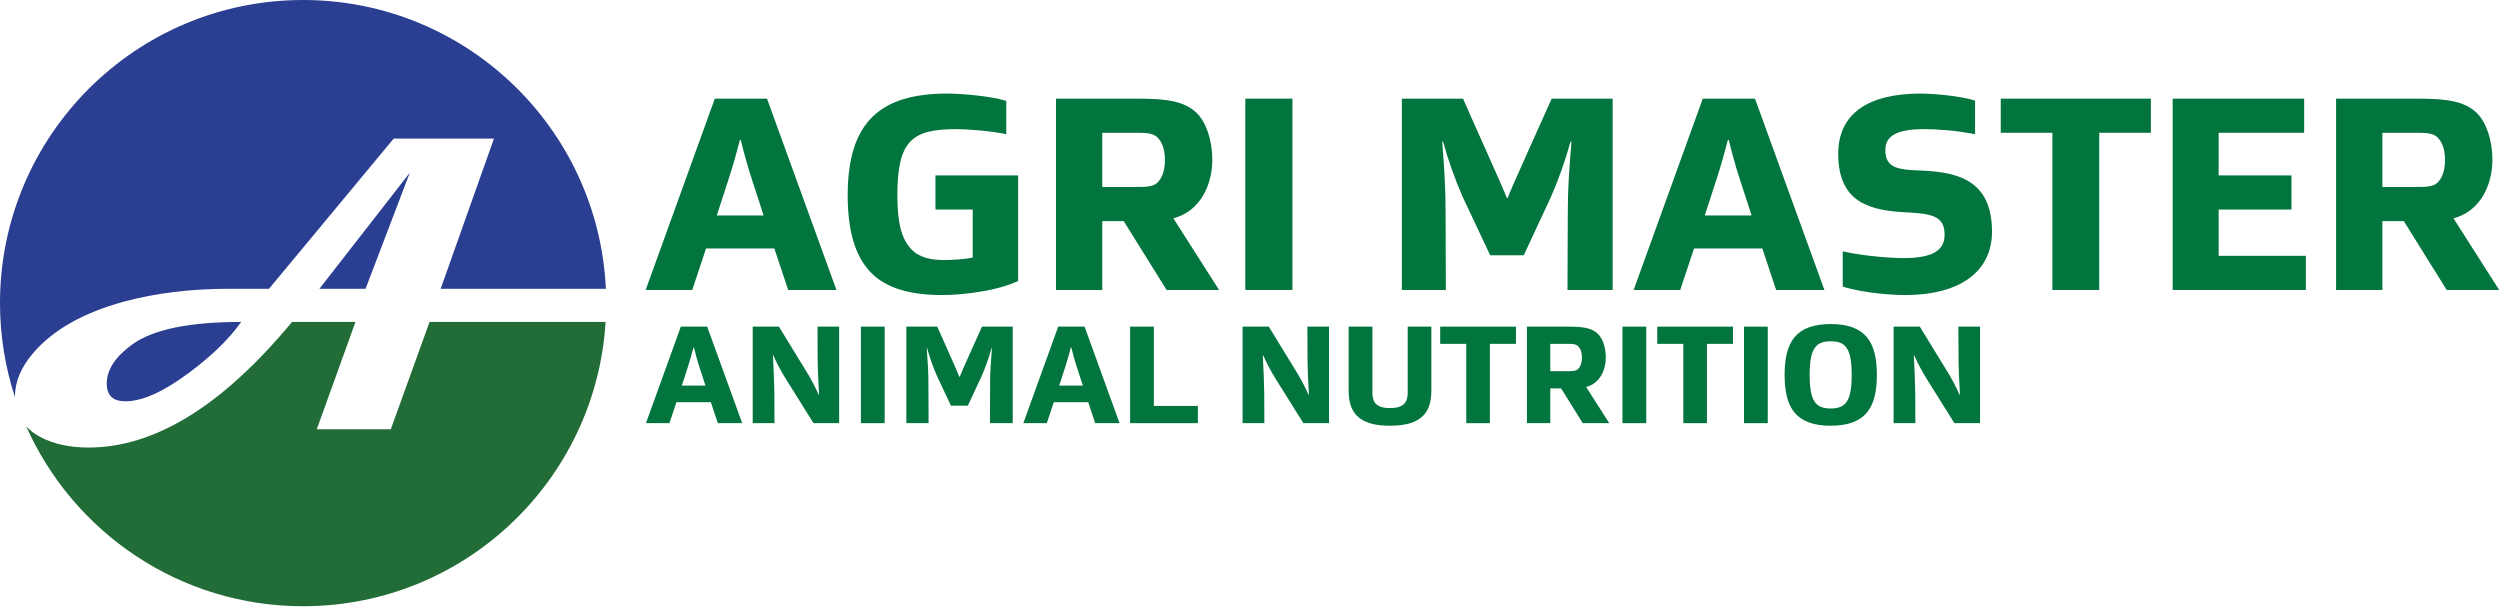
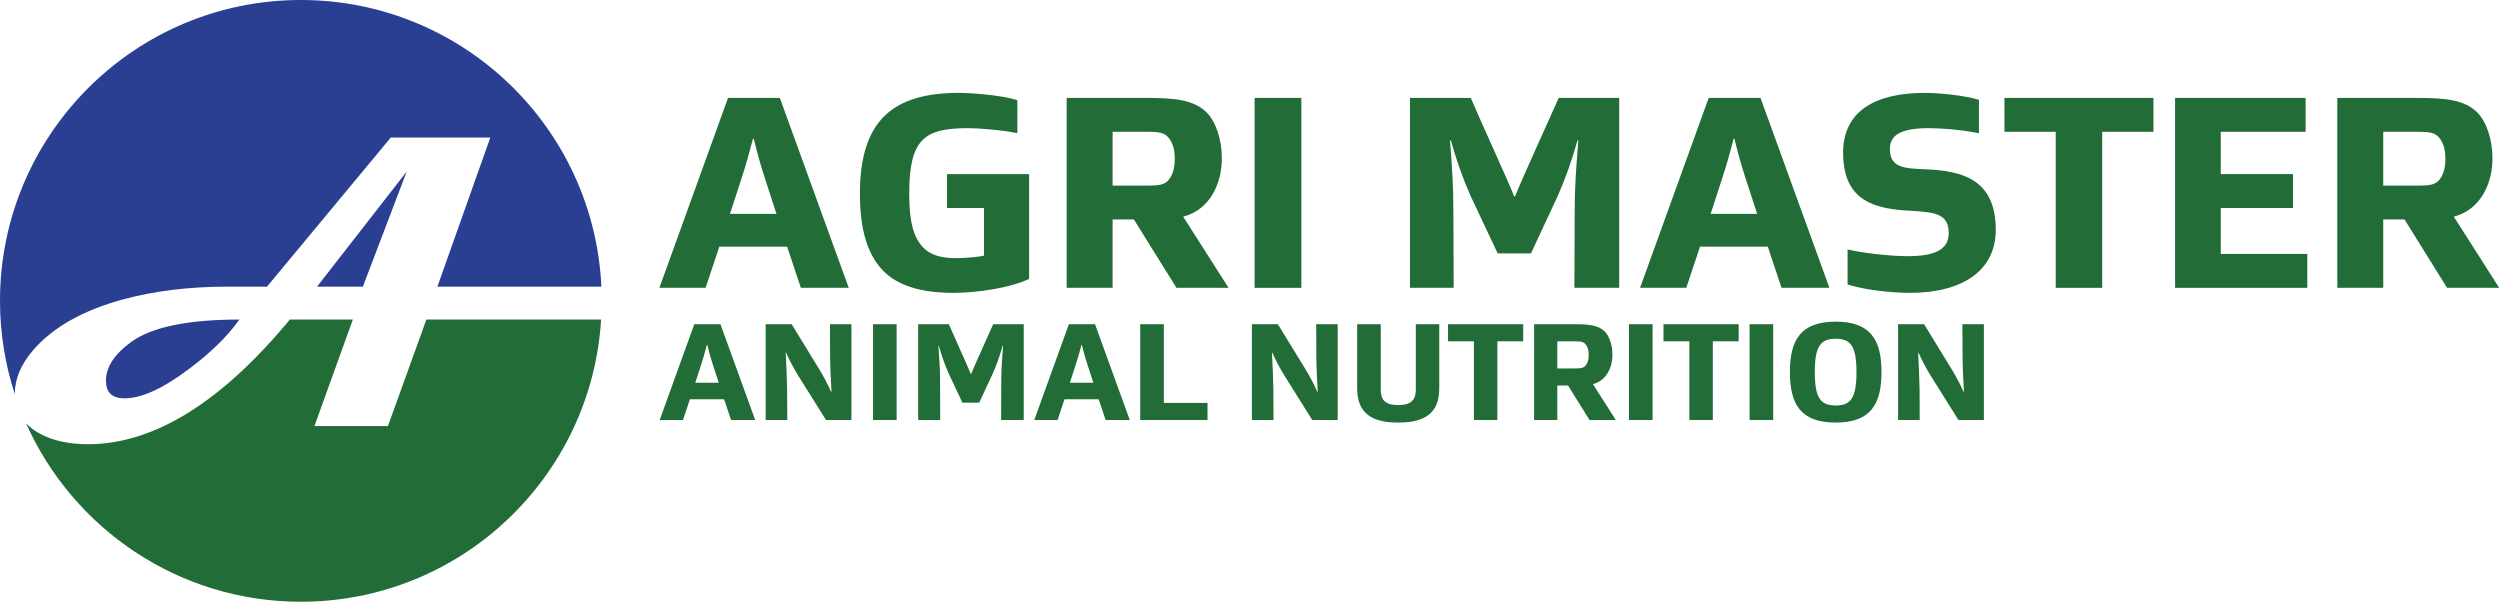
- <svg xmlns="http://www.w3.org/2000/svg" width="1207" height="293" viewBox="0 0 1207 293" fill="none">
+ <svg xmlns="http://www.w3.org/2000/svg" width="1216" height="293" viewBox="0 0 1216 293" fill="none">
  <path d="M292.513 139.425C288.899 61.815 224.846 7.62939e-05 146.344 7.62939e-05C65.521 7.62939e-05 0 65.521 0 146.344C0 162.196 2.552 177.444 7.214 191.74C7.213 191.666 7.201 191.599 7.201 191.526C7.201 184.277 10.201 177.184 16.162 170.268C25.784 159.156 40.373 150.932 59.907 145.601C75.177 141.493 92.053 139.425 110.512 139.425H129.867L190.074 66.909H238.485L212.751 139.425H292.513ZM91.428 179.829C102.263 171.795 110.611 163.654 116.445 155.431C91.541 155.431 74.036 159.017 64.009 166.184C55.695 172.164 51.539 178.498 51.539 185.204C51.539 190.899 54.506 193.747 60.519 193.747C68.75 193.747 79.055 189.115 91.428 179.829ZM176.489 139.425L197.844 83.411L154.211 139.425H176.489Z" fill="#2A3E92" />
  <path d="M12.634 205.815C35.431 256.991 86.703 292.688 146.344 292.688C224.113 292.688 287.683 232.018 292.38 155.431H207.391L188.677 207.253H152.94L171.618 155.431H140.982C107.491 195.85 74.766 216.069 42.78 216.069C33.472 216.069 25.623 214.328 19.275 210.881C16.601 209.428 14.417 207.724 12.634 205.815Z" fill="#226D37" />
-   <path d="M373.856 119.972H340.884L334.208 140H311.728L345.108 47.625H370.314L403.83 140H380.532L373.856 119.972ZM357.234 67.517C355.872 72.83 353.828 80.324 351.512 87.272L346.062 104.031H368.679L363.229 87.272C360.913 80.324 358.869 72.694 357.643 67.517H357.234Z" fill="#02753E" />
-   <path d="M451.636 101.17V84.684H491.556V135.64C482.019 140.273 465.397 142.452 454.77 142.452C439.51 142.452 427.793 139.183 420.435 131.553C412.806 123.65 409.263 111.388 409.263 94.221C409.263 58.388 425.477 45.172 457.495 45.172C463.489 45.172 478.068 46.262 485.834 48.715V64.792C479.022 63.293 467.168 62.339 461.991 62.339C440.6 62.339 433.243 67.517 433.243 94.221C433.243 108.118 435.423 115.339 439.783 120.108C443.734 124.468 449.592 125.558 456.132 125.558C459.266 125.558 466.351 125.149 469.621 124.332V101.17H451.636Z" fill="#02753E" />
-   <path d="M548.658 47.625C562.691 47.625 571.547 48.578 577.814 54.573C582.31 59.069 585.308 67.653 585.308 77.054C585.308 89.18 579.586 101.987 566.506 105.393L588.578 140H563.236L542.526 106.756H532.172V140H509.827V47.625H548.658ZM546.75 64.111H532.172V90.27H546.75C552.609 90.27 556.56 90.406 558.876 88.09C560.92 86.046 562.418 82.64 562.418 77.19C562.418 71.877 560.92 68.47 558.876 66.427C556.56 63.974 552.609 64.111 546.75 64.111Z" fill="#02753E" />
-   <path d="M623.988 47.625V140H601.235V47.625H623.988Z" fill="#02753E" />
-   <path d="M756.786 140L756.922 103.758C756.922 90.134 757.604 82.64 758.694 68.334H758.285C755.696 77.599 752.426 86.864 748.748 95.175L735.668 123.242H719.455L706.239 95.175C702.56 86.864 699.29 77.599 696.701 68.334H696.293C697.383 82.64 697.928 90.134 697.928 103.758L698.064 140H676.809V47.625H706.375C708.419 52.666 726.539 92.45 727.493 95.584H727.902C728.856 92.45 746.976 52.666 749.156 47.625H778.586V140H756.786Z" fill="#02753E" />
-   <path d="M850.853 119.972H817.881L811.205 140H788.724L822.105 47.625H847.31L880.827 140H857.529L850.853 119.972ZM834.231 67.517C832.868 72.83 830.825 80.324 828.508 87.272L823.059 104.031H845.676L840.226 87.272C837.909 80.324 835.866 72.694 834.64 67.517H834.231Z" fill="#02753E" />
-   <path d="M918.959 124.604C933.946 124.604 938.851 120.38 938.851 113.296C938.851 104.031 932.175 103.213 920.594 102.532C903.563 101.715 887.486 98.308 887.486 74.329C887.486 54.709 902.065 45.172 927.407 45.172C932.993 45.172 946.481 46.262 953.566 48.578V64.792C943.892 62.884 934.355 62.339 929.178 62.339C916.234 62.339 910.24 65.337 910.24 72.422C910.24 81.55 916.916 81.959 928.224 82.368C945.119 83.185 961.741 87 961.741 111.797C961.741 131.008 946.481 142.452 919.777 142.452C914.736 142.452 900.566 141.771 889.666 138.365V121.334C899.748 123.65 912.964 124.604 918.959 124.604Z" fill="#02753E" />
-   <path d="M1013.51 64.111V140H990.894V64.111H965.961V47.625H1038.44V64.111H1013.51Z" fill="#02753E" />
-   <path d="M1113.27 123.514V140H1048.96V47.625H1112.45V64.111H1071.17V84.684H1106.32V101.17H1071.17V123.514H1113.27Z" fill="#02753E" />
-   <path d="M1166.69 47.625C1180.72 47.625 1189.58 48.578 1195.85 54.573C1200.34 59.069 1203.34 67.653 1203.34 77.054C1203.34 89.18 1197.62 101.987 1184.54 105.393L1206.61 140H1181.27L1160.56 106.756H1150.21V140H1127.86V47.625H1166.69ZM1164.78 64.111H1150.21V90.27H1164.78C1170.64 90.27 1174.59 90.406 1176.91 88.09C1178.95 86.046 1180.45 82.64 1180.45 77.19C1180.45 71.877 1178.95 68.47 1176.91 66.427C1174.59 63.974 1170.64 64.111 1164.78 64.111Z" fill="#02753E" />
-   <path d="M343.209 194.197H326.573L323.205 204.302H311.862L328.704 157.694H341.422L358.333 204.302H346.578L343.209 194.197ZM334.823 167.73C334.135 170.411 333.104 174.192 331.935 177.698L329.186 186.154H340.597L337.847 177.698C336.679 174.192 335.648 170.343 335.029 167.73H334.823Z" fill="#02753E" />
-   <path d="M376.06 157.694L388.984 178.798C391.321 182.441 394.071 187.735 395.171 190.484H395.446C395.102 185.535 394.758 177.423 394.758 172.405L394.69 157.694H405.139V204.302H392.765L379.429 182.991C377.023 179.21 374.548 174.33 373.379 171.58H373.173C373.448 176.529 373.792 184.435 373.86 189.453L373.929 204.302H363.411V157.694H376.06Z" fill="#02753E" />
-   <path d="M427.121 157.694V204.302H415.64V157.694H427.121Z" fill="#02753E" />
-   <path d="M477.945 204.302L478.014 186.016C478.014 179.142 478.358 175.361 478.908 168.143H478.701C477.395 172.817 475.745 177.492 473.889 181.685L467.29 195.846H459.109L452.441 181.685C450.585 177.492 448.935 172.817 447.629 168.143H447.423C447.973 175.361 448.248 179.142 448.248 186.016L448.317 204.302H437.593V157.694H452.51C453.541 160.237 462.684 180.31 463.165 181.891H463.372C463.853 180.31 472.996 160.237 474.096 157.694H488.944V204.302H477.945Z" fill="#02753E" />
-   <path d="M525.407 194.197H508.771L505.402 204.302H494.06L510.902 157.694H523.619L540.53 204.302H528.775L525.407 194.197ZM517.02 167.73C516.333 170.411 515.301 174.192 514.133 177.698L511.383 186.154H522.794L520.045 177.698C518.876 174.192 517.845 170.343 517.226 167.73H517.02Z" fill="#02753E" />
-   <path d="M578.331 195.984V204.302H545.609V157.694H557.089V195.984H578.331Z" fill="#02753E" />
-   <path d="M612.568 157.694L625.491 178.798C627.829 182.441 630.578 187.735 631.678 190.484H631.953C631.61 185.535 631.266 177.423 631.266 172.405L631.197 157.694H641.646V204.302H629.272L615.936 182.991C613.53 179.21 611.055 174.33 609.887 171.58H609.68C609.955 176.529 610.299 184.435 610.368 189.453L610.437 204.302H599.919V157.694H612.568Z" fill="#02753E" />
-   <path d="M671.052 205.539C663.628 205.539 658.541 204.096 655.104 200.727C652.423 197.977 651.117 194.128 651.117 188.422V157.694H662.597V189.659C662.597 191.378 662.941 193.578 664.247 194.953C665.622 196.259 667.478 197.015 671.052 197.015C674.696 197.015 676.621 196.259 677.927 194.953C679.302 193.578 679.645 191.378 679.645 189.659V157.694H691.057V188.422C691.057 194.128 689.819 197.977 687.07 200.727C683.701 204.096 678.545 205.539 671.052 205.539Z" fill="#02753E" />
-   <path d="M719.319 166.012V204.302H707.908V166.012H695.327V157.694H731.899V166.012H719.319Z" fill="#02753E" />
-   <path d="M756.797 157.694C763.877 157.694 768.345 158.175 771.508 161.2C773.776 163.468 775.289 167.799 775.289 172.542C775.289 178.66 772.401 185.122 765.802 186.841L776.938 204.302H764.152L753.703 187.528H748.479V204.302H737.205V157.694H756.797ZM755.834 166.012H748.479V179.21H755.834C758.79 179.21 760.784 179.279 761.952 178.111C762.983 177.079 763.74 175.361 763.74 172.611C763.74 169.93 762.983 168.211 761.952 167.18C760.784 165.943 758.79 166.012 755.834 166.012Z" fill="#02753E" />
-   <path d="M794.805 157.694V204.302H783.325V157.694H794.805Z" fill="#02753E" />
-   <path d="M824.113 166.012V204.302H812.701V166.012H800.121V157.694H836.693V166.012H824.113Z" fill="#02753E" />
-   <path d="M853.478 157.694V204.302H841.998V157.694H853.478Z" fill="#02753E" />
-   <path d="M906.159 180.998C906.159 196.809 900.728 205.539 883.886 205.539C866.975 205.539 861.613 196.809 861.613 180.998C861.613 165.187 866.975 156.456 883.886 156.456C900.728 156.456 906.159 165.187 906.159 180.998ZM873.712 180.998C873.712 193.715 876.599 197.221 883.886 197.221C891.104 197.221 893.992 193.715 893.992 180.998C893.992 168.28 891.104 164.774 883.886 164.774C876.599 164.774 873.712 168.28 873.712 180.998Z" fill="#02753E" />
-   <path d="M926.882 157.694L939.805 178.798C942.143 182.441 944.892 187.735 945.992 190.484H946.267C945.923 185.535 945.58 177.423 945.58 172.405L945.511 157.694H955.96V204.302H943.586L930.25 182.991C927.844 179.21 925.369 174.33 924.201 171.58H923.994C924.269 176.529 924.613 184.435 924.682 189.453L924.75 204.302H914.233V157.694H926.882Z" fill="#02753E" />
+   <path d="M382.856 119.972H349.884L343.208 140H320.728L354.108 47.625H379.314L412.83 140H389.532L382.856 119.972ZM366.234 67.517C364.872 72.83 362.828 80.324 360.512 87.272L355.062 104.031H377.679L372.229 87.272C369.913 80.324 367.869 72.694 366.643 67.517H366.234Z" fill="#226D37" />
+   <path d="M460.636 101.17V84.684H500.556V135.64C491.019 140.273 474.397 142.452 463.77 142.452C448.51 142.452 436.793 139.183 429.435 131.553C421.806 123.65 418.263 111.388 418.263 94.221C418.263 58.388 434.477 45.172 466.495 45.172C472.489 45.172 487.068 46.262 494.834 48.715V64.792C488.022 63.293 476.168 62.339 470.991 62.339C449.6 62.339 442.243 67.517 442.243 94.221C442.243 108.118 444.423 115.339 448.783 120.108C452.734 124.468 458.592 125.558 465.132 125.558C468.266 125.558 475.351 125.149 478.621 124.332V101.17H460.636Z" fill="#226D37" />
+   <path d="M557.658 47.625C571.691 47.625 580.547 48.578 586.814 54.573C591.31 59.069 594.308 67.653 594.308 77.054C594.308 89.18 588.586 101.987 575.506 105.393L597.578 140H572.236L551.526 106.756H541.172V140H518.827V47.625H557.658ZM555.75 64.111H541.172V90.27H555.75C561.609 90.27 565.56 90.406 567.876 88.09C569.92 86.046 571.418 82.64 571.418 77.19C571.418 71.877 569.92 68.47 567.876 66.427C565.56 63.974 561.609 64.111 555.75 64.111Z" fill="#226D37" />
+   <path d="M632.988 47.625V140H610.235V47.625H632.988Z" fill="#226D37" />
+   <path d="M765.786 140L765.922 103.758C765.922 90.134 766.604 82.64 767.694 68.334H767.285C764.696 77.599 761.426 86.864 757.748 95.175L744.668 123.242H728.455L715.239 95.175C711.56 86.864 708.29 77.599 705.701 68.334H705.293C706.383 82.64 706.928 90.134 706.928 103.758L707.064 140H685.809V47.625H715.375C717.419 52.666 735.539 92.45 736.493 95.584H736.902C737.856 92.45 755.976 52.666 758.156 47.625H787.586V140H765.786Z" fill="#226D37" />
+   <path d="M859.853 119.972H826.881L820.205 140H797.724L831.105 47.625H856.31L889.827 140H866.529L859.853 119.972ZM843.231 67.517C841.868 72.83 839.825 80.324 837.508 87.272L832.059 104.031H854.676L849.226 87.272C846.909 80.324 844.866 72.694 843.64 67.517H843.231Z" fill="#226D37" />
+   <path d="M927.959 124.604C942.946 124.604 947.851 120.38 947.851 113.296C947.851 104.031 941.175 103.213 929.594 102.532C912.563 101.715 896.486 98.308 896.486 74.329C896.486 54.709 911.065 45.172 936.407 45.172C941.993 45.172 955.481 46.262 962.566 48.578V64.792C952.892 62.884 943.355 62.339 938.178 62.339C925.234 62.339 919.24 65.337 919.24 72.422C919.24 81.55 925.916 81.959 937.224 82.368C954.119 83.185 970.741 87 970.741 111.797C970.741 131.008 955.481 142.452 928.777 142.452C923.736 142.452 909.566 141.771 898.666 138.365V121.334C908.748 123.65 921.964 124.604 927.959 124.604Z" fill="#226D37" />
+   <path d="M1022.51 64.111V140H999.894V64.111H974.961V47.625H1047.44V64.111H1022.51Z" fill="#226D37" />
+   <path d="M1122.27 123.514V140H1057.96V47.625H1121.45V64.111H1080.17V84.684H1115.32V101.17H1080.17V123.514H1122.27Z" fill="#226D37" />
+   <path d="M1175.69 47.625C1189.72 47.625 1198.58 48.578 1204.85 54.573C1209.34 59.069 1212.34 67.653 1212.34 77.054C1212.34 89.18 1206.62 101.987 1193.54 105.393L1215.61 140H1190.27L1169.56 106.756H1159.21V140H1136.86V47.625H1175.69ZM1173.78 64.111H1159.21V90.27H1173.78C1179.64 90.27 1183.59 90.406 1185.91 88.09C1187.95 86.046 1189.45 82.64 1189.45 77.19C1189.45 71.877 1187.95 68.47 1185.91 66.427C1183.59 63.974 1179.64 64.111 1173.78 64.111Z" fill="#226D37" />
+   <path d="M352.209 194.197H335.573L332.205 204.302H320.862L337.704 157.694H350.422L367.333 204.302H355.578L352.209 194.197ZM343.823 167.73C343.135 170.411 342.104 174.192 340.935 177.698L338.186 186.154H349.597L346.847 177.698C345.679 174.192 344.648 170.343 344.029 167.73H343.823Z" fill="#226D37" />
+   <path d="M385.06 157.694L397.984 178.798C400.321 182.441 403.071 187.735 404.171 190.484H404.446C404.102 185.535 403.758 177.423 403.758 172.405L403.69 157.694H414.139V204.302H401.765L388.429 182.991C386.023 179.21 383.548 174.33 382.379 171.58H382.173C382.448 176.529 382.792 184.435 382.86 189.453L382.929 204.302H372.411V157.694H385.06Z" fill="#226D37" />
+   <path d="M436.121 157.694V204.302H424.64V157.694H436.121Z" fill="#226D37" />
+   <path d="M486.945 204.302L487.014 186.016C487.014 179.142 487.358 175.361 487.908 168.143H487.701C486.395 172.817 484.745 177.492 482.889 181.685L476.29 195.846H468.109L461.441 181.685C459.585 177.492 457.935 172.817 456.629 168.143H456.423C456.973 175.361 457.248 179.142 457.248 186.016L457.317 204.302H446.593V157.694H461.51C462.541 160.237 471.684 180.31 472.165 181.891H472.372C472.853 180.31 481.996 160.237 483.096 157.694H497.944V204.302H486.945Z" fill="#226D37" />
+   <path d="M534.407 194.197H517.771L514.402 204.302H503.06L519.902 157.694H532.619L549.53 204.302H537.775L534.407 194.197ZM526.02 167.73C525.333 170.411 524.301 174.192 523.133 177.698L520.383 186.154H531.794L529.045 177.698C527.876 174.192 526.845 170.343 526.226 167.73H526.02Z" fill="#226D37" />
+   <path d="M587.331 195.984V204.302H554.609V157.694H566.089V195.984H587.331Z" fill="#226D37" />
+   <path d="M621.568 157.694L634.491 178.798C636.829 182.441 639.578 187.735 640.678 190.484H640.953C640.61 185.535 640.266 177.423 640.266 172.405L640.197 157.694H650.646V204.302H638.272L624.936 182.991C622.53 179.21 620.055 174.33 618.887 171.58H618.68C618.955 176.529 619.299 184.435 619.368 189.453L619.437 204.302H608.919V157.694H621.568Z" fill="#226D37" />
+   <path d="M680.052 205.539C672.628 205.539 667.541 204.096 664.104 200.727C661.423 197.977 660.117 194.128 660.117 188.422V157.694H671.597V189.659C671.597 191.378 671.941 193.578 673.247 194.953C674.622 196.259 676.478 197.015 680.052 197.015C683.696 197.015 685.621 196.259 686.927 194.953C688.302 193.578 688.645 191.378 688.645 189.659V157.694H700.057V188.422C700.057 194.128 698.819 197.977 696.07 200.727C692.701 204.096 687.545 205.539 680.052 205.539Z" fill="#226D37" />
+   <path d="M728.319 166.012V204.302H716.908V166.012H704.327V157.694H740.899V166.012H728.319Z" fill="#226D37" />
+   <path d="M765.797 157.694C772.877 157.694 777.345 158.175 780.508 161.2C782.776 163.468 784.289 167.799 784.289 172.542C784.289 178.66 781.401 185.122 774.802 186.841L785.938 204.302H773.152L762.703 187.528H757.479V204.302H746.205V157.694H765.797ZM764.834 166.012H757.479V179.21H764.834C767.79 179.21 769.784 179.279 770.952 178.111C771.983 177.079 772.74 175.361 772.74 172.611C772.74 169.93 771.983 168.211 770.952 167.18C769.784 165.943 767.79 166.012 764.834 166.012Z" fill="#226D37" />
+   <path d="M803.805 157.694V204.302H792.325V157.694H803.805Z" fill="#226D37" />
+   <path d="M833.113 166.012V204.302H821.701V166.012H809.121V157.694H845.693V166.012H833.113Z" fill="#226D37" />
+   <path d="M862.478 157.694V204.302H850.998V157.694H862.478Z" fill="#226D37" />
+   <path d="M915.159 180.998C915.159 196.809 909.728 205.539 892.886 205.539C875.975 205.539 870.613 196.809 870.613 180.998C870.613 165.187 875.975 156.456 892.886 156.456C909.728 156.456 915.159 165.187 915.159 180.998ZM882.712 180.998C882.712 193.715 885.599 197.221 892.886 197.221C900.104 197.221 902.992 193.715 902.992 180.998C902.992 168.28 900.104 164.774 892.886 164.774C885.599 164.774 882.712 168.28 882.712 180.998Z" fill="#226D37" />
+   <path d="M935.882 157.694L948.805 178.798C951.143 182.441 953.892 187.735 954.992 190.484H955.267C954.923 185.535 954.58 177.423 954.58 172.405L954.511 157.694H964.96V204.302H952.586L939.25 182.991C936.844 179.21 934.369 174.33 933.201 171.58H932.994C933.269 176.529 933.613 184.435 933.682 189.453L933.75 204.302H923.233V157.694H935.882Z" fill="#226D37" />
</svg>
